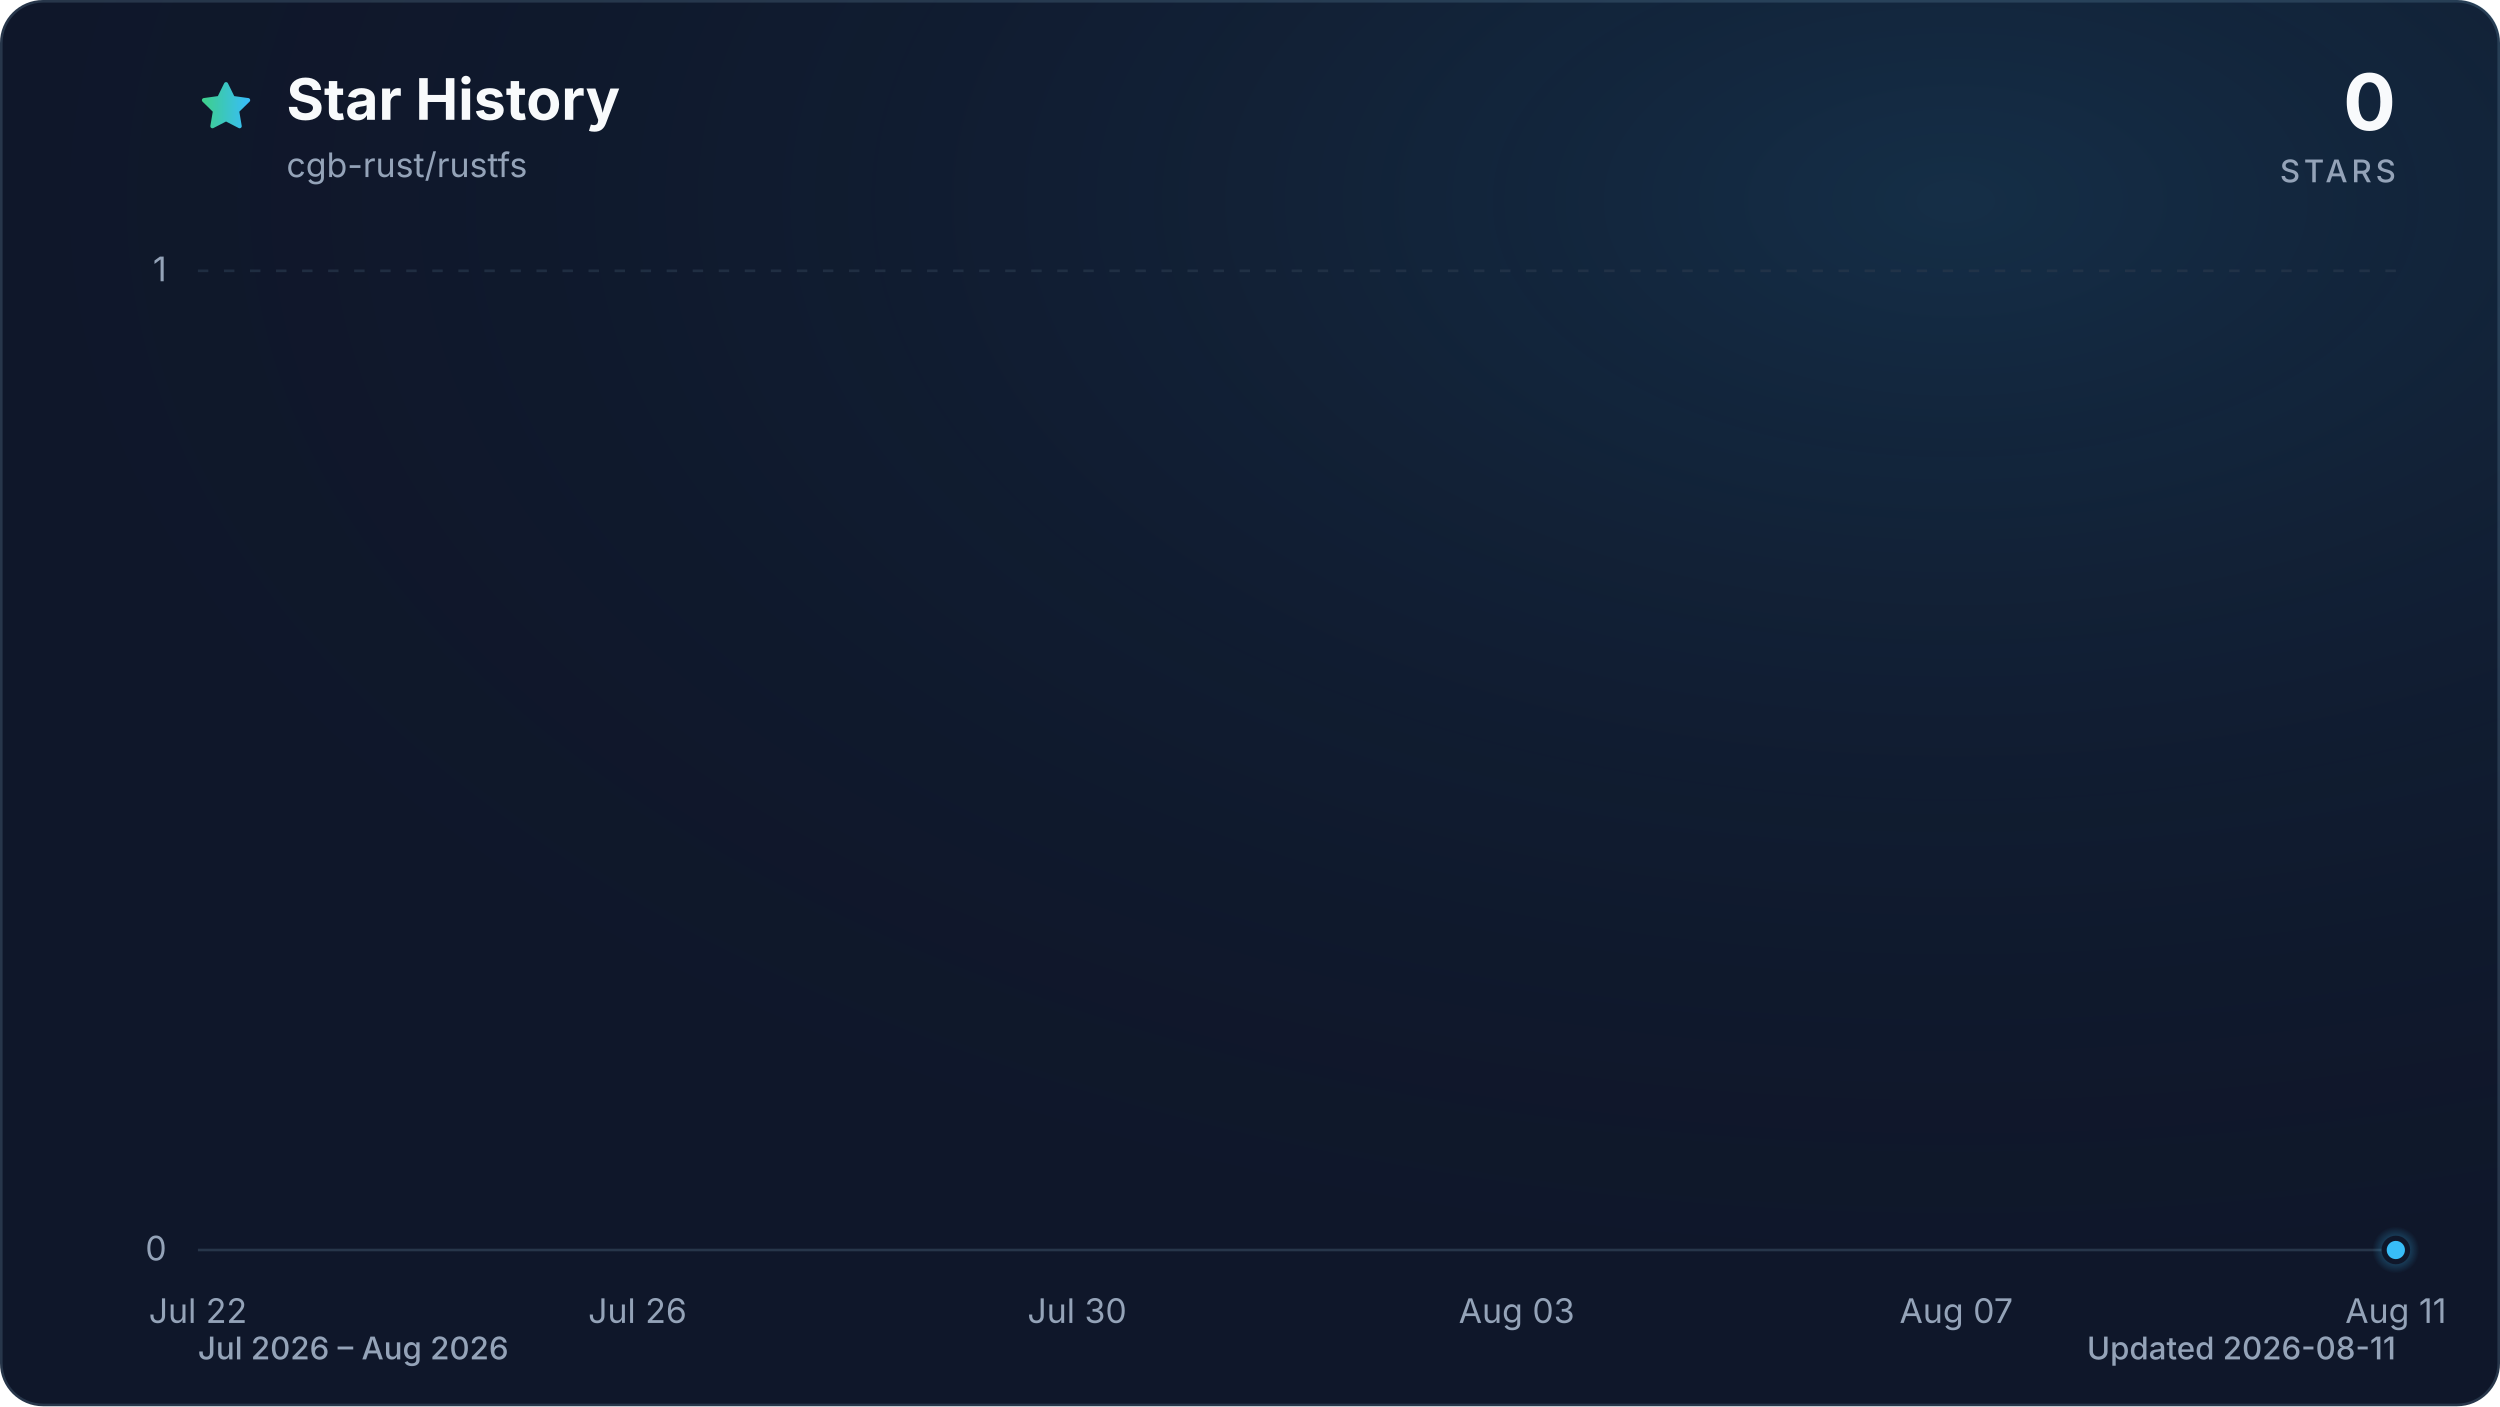
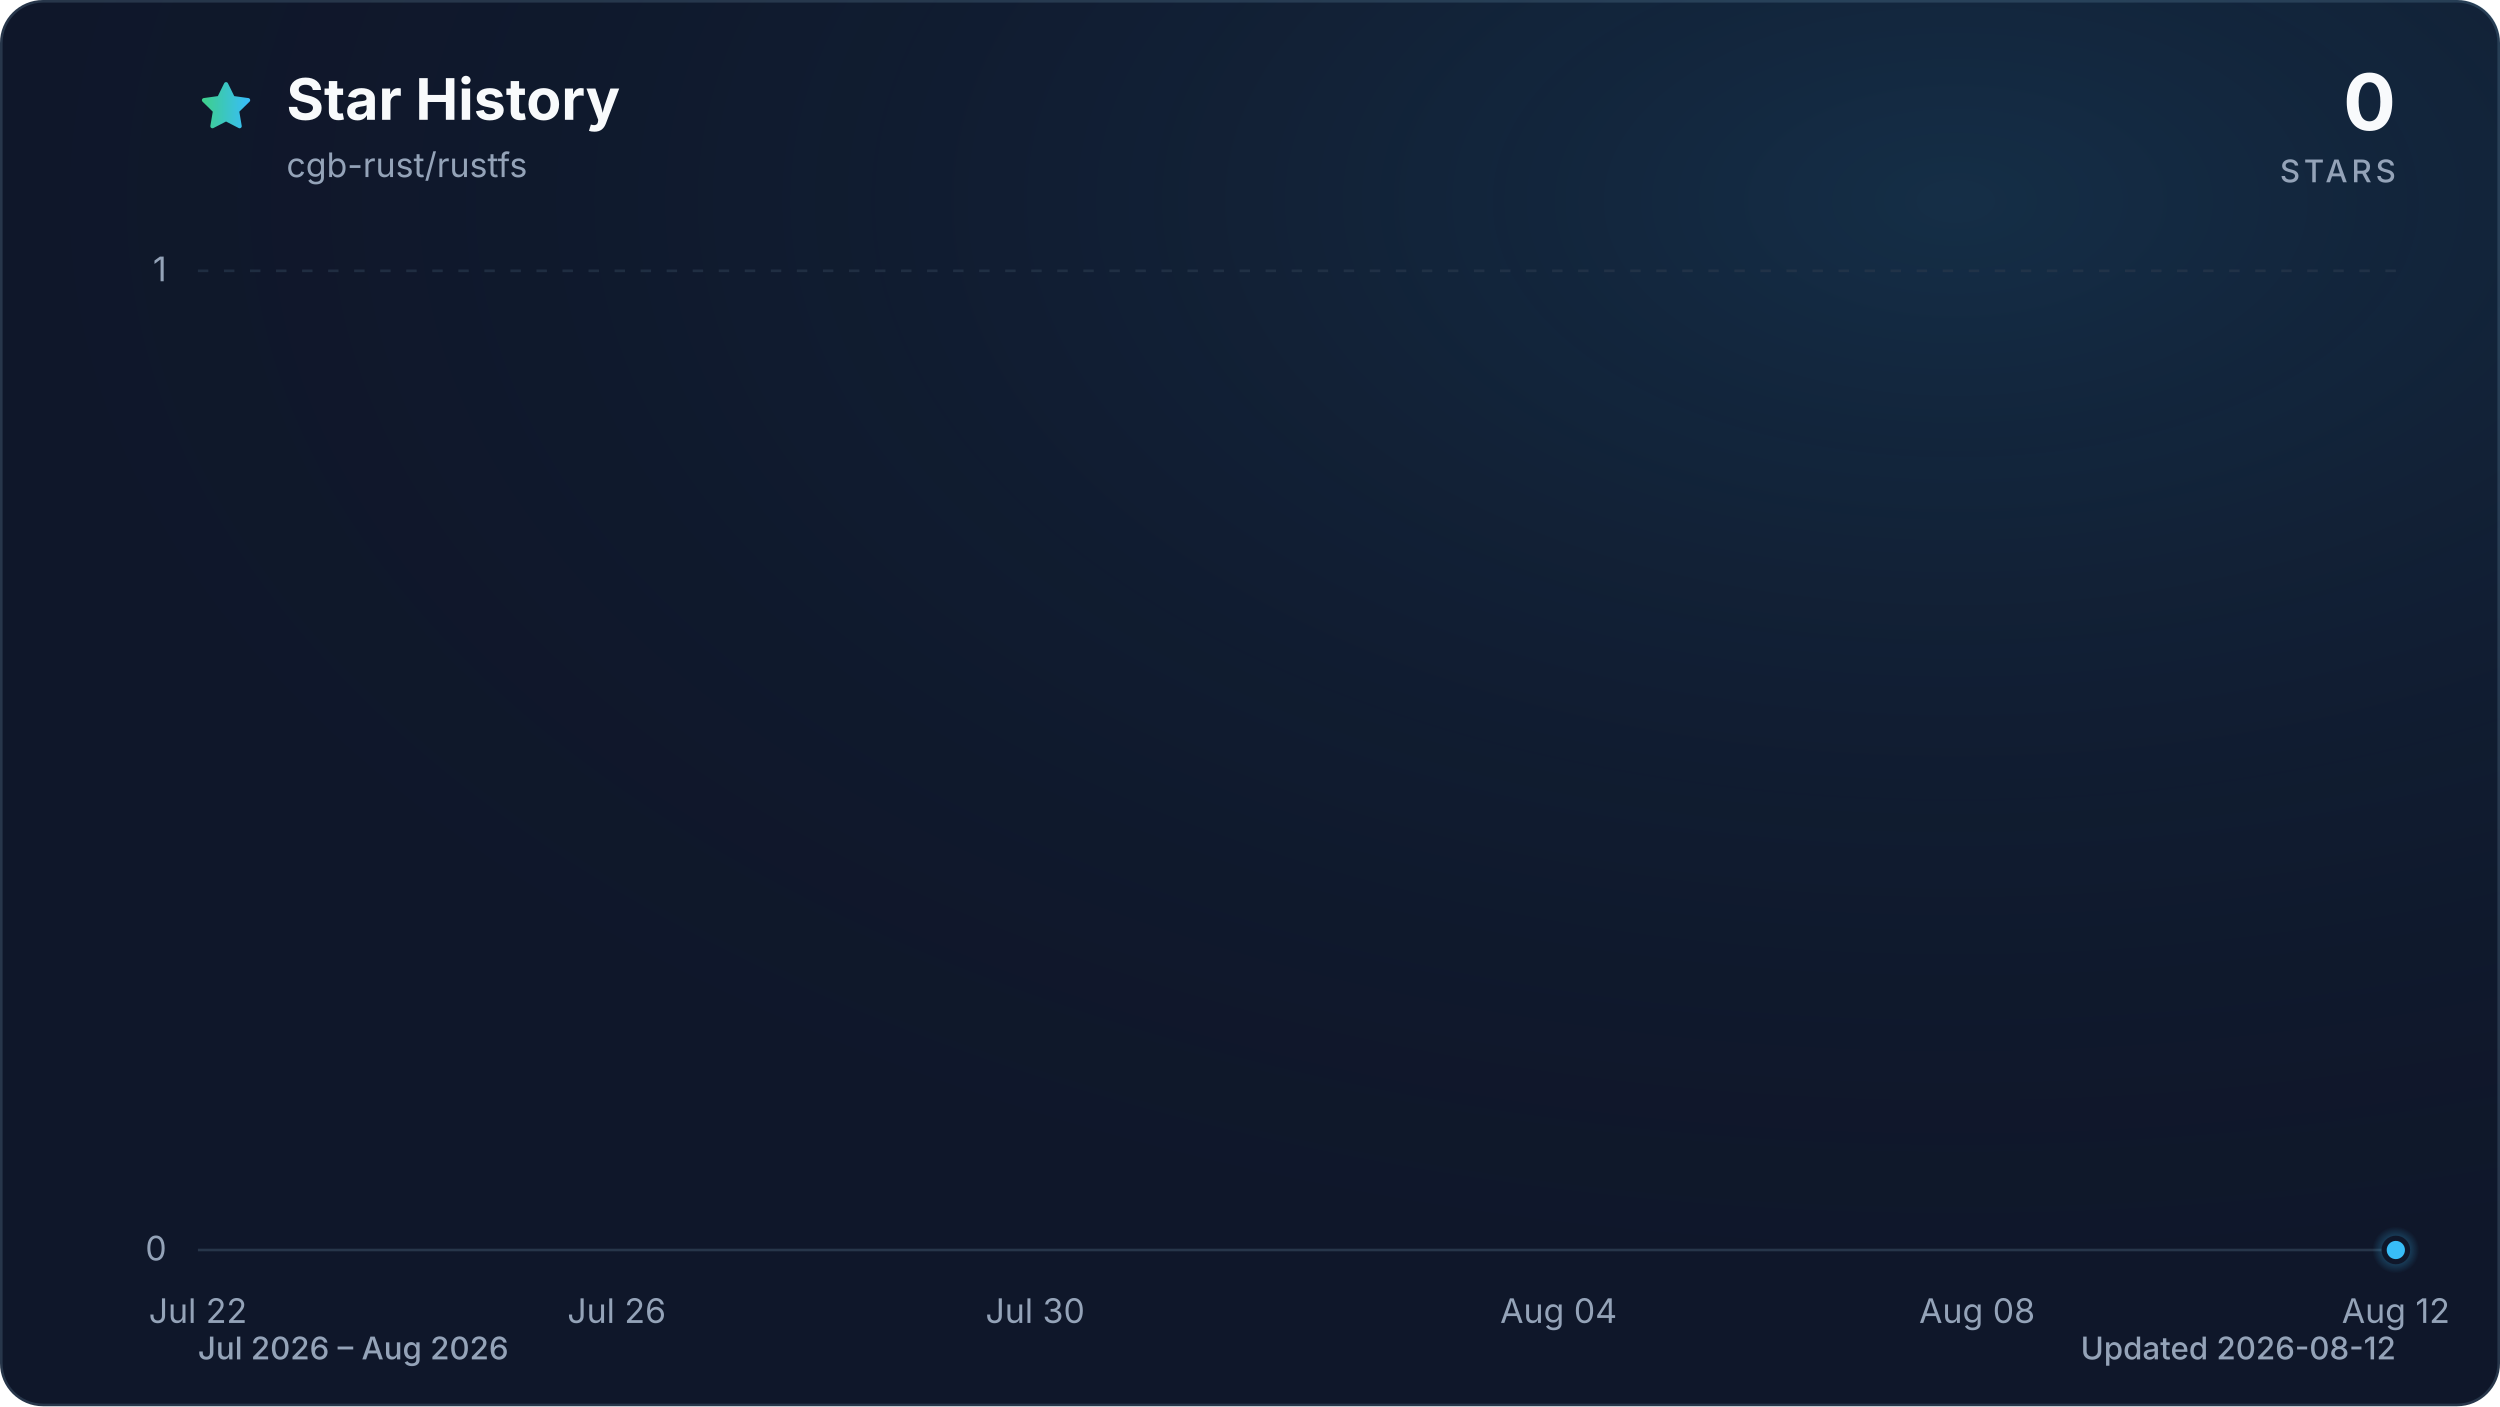
<svg xmlns="http://www.w3.org/2000/svg" viewBox="0 0 960 540" role="img" aria-labelledby="title description" data-style="gradient" data-variant="glow" data-animated="true">
  <defs>
    <linearGradient id="trend" x1="0" y1="0" x2="1" y2="0">
      <stop offset="0%" stop-color="#3ecf8e" />
      <stop offset="100%" stop-color="#38bdf8" />
    </linearGradient>
    <linearGradient id="area" x1="0" y1="0" x2="0" y2="1">
      <stop offset="0%" stop-color="#3ecf8e" stop-opacity="0.30" />
      <stop offset="55%" stop-color="#38bdf8" stop-opacity="0.10" />
      <stop offset="100%" stop-color="#38bdf8" stop-opacity="0.01" />
    </linearGradient>
    <radialGradient id="marker-halo" cx="50%" cy="50%" r="50%">
      <stop offset="0%" stop-color="#38bdf8" stop-opacity="0.55" />
      <stop offset="100%" stop-color="#38bdf8" stop-opacity="0" />
    </radialGradient>
    <radialGradient id="surface-glow" cx="78%" cy="14%" r="80%">
      <stop offset="0%" stop-color="#38bdf8" stop-opacity="0.14" />
      <stop offset="100%" stop-color="#0f172a" stop-opacity="0" />
    </radialGradient>
    <filter id="trend-glow" x="-20%" y="-20%" width="140%" height="140%">
      <feGaussianBlur stdDeviation="7" />
    </filter>
  </defs>
  <style>
.trend-enter{transform-box:fill-box;transform-origin:center;animation:trend-enter 520ms cubic-bezier(0.16,1,0.3,1)}
.marker-enter{transform-box:fill-box;transform-origin:center;animation:marker-enter 320ms cubic-bezier(0.16,1,0.3,1) 200ms both}
.marker-pulse{transform-box:fill-box;transform-origin:center;animation:marker-pulse 2.6s ease-out infinite}
@keyframes trend-enter{from{opacity:.35;transform:translateY(10px)}to{opacity:1;transform:translateY(0)}}
@keyframes marker-enter{from{opacity:0;transform:scale(.4)}to{opacity:1;transform:scale(1)}}
@keyframes marker-pulse{0%{opacity:.5;transform:scale(.7)}70%,100%{opacity:0;transform:scale(2.1)}}
@media (prefers-reduced-motion:reduce){.trend-enter,.marker-enter,.marker-pulse{animation:none!important}}
@media (prefers-reduced-motion:reduce){.marker-pulse{opacity:0}}
</style>
  <rect x="0.5" y="0.5" width="959" height="539" fill="#0f172a" stroke="#27364a" stroke-width="1" rx="16" />
  <rect width="960" height="540" fill="url(#surface-glow)" rx="16" />
  <path d="M12 2.6l2.9 5.9 6.5.9-4.7 4.6 1.1 6.5-5.8-3-5.8 3 1.1-6.5-4.7-4.6 6.5-.9L12 2.6Z" transform="translate(76 30) scale(.9)" fill="url(#trend)" stroke="url(#trend)" stroke-width="1.8" stroke-linejoin="round" aria-hidden="true" />
  <text x="110" y="46" fill="#f8fafc" font-family="ui-sans-serif, system-ui, -apple-system, BlinkMacSystemFont, 'Segoe UI', sans-serif" font-size="22" font-weight="700">Star History</text>
  <text x="110" y="68" fill="#94a3b8" font-family="ui-sans-serif, system-ui, -apple-system, BlinkMacSystemFont, 'Segoe UI', sans-serif" font-size="13">cgb-rust/rustfs</text>
  <text x="920" y="50" fill="#f8fafc" font-family="ui-sans-serif, system-ui, -apple-system, BlinkMacSystemFont, 'Segoe UI', sans-serif" font-size="30" font-weight="700" text-anchor="end">0</text>
  <text x="920" y="70" fill="#94a3b8" font-family="ui-sans-serif, system-ui, -apple-system, BlinkMacSystemFont, 'Segoe UI', sans-serif" font-size="12" font-weight="500" letter-spacing="1.5" text-anchor="end">STARS</text>
  <line x1="76" y1="480.0" x2="920" y2="480.0" stroke="#27364a" stroke-width="1" stroke-dasharray="0" opacity="1" />
  <text x="64" y="484.0" fill="#94a3b8" font-family="ui-sans-serif, system-ui, -apple-system, BlinkMacSystemFont, 'Segoe UI', sans-serif" font-size="13" text-anchor="end">0</text>
  <line x1="76" y1="104.0" x2="920" y2="104.0" stroke="#27364a" stroke-width="1" stroke-dasharray="4 6" opacity="0.7" />
  <text x="64" y="108.0" fill="#94a3b8" font-family="ui-sans-serif, system-ui, -apple-system, BlinkMacSystemFont, 'Segoe UI', sans-serif" font-size="13" text-anchor="end">1</text>
  <text x="76.0" y="508" fill="#94a3b8" font-family="ui-sans-serif, system-ui, -apple-system, BlinkMacSystemFont, 'Segoe UI', sans-serif" font-size="13" text-anchor="middle">Jul 22</text>
-   <text x="244.8" y="508" fill="#94a3b8" font-family="ui-sans-serif, system-ui, -apple-system, BlinkMacSystemFont, 'Segoe UI', sans-serif" font-size="13" text-anchor="middle">Jul 26</text>
-   <text x="413.6" y="508" fill="#94a3b8" font-family="ui-sans-serif, system-ui, -apple-system, BlinkMacSystemFont, 'Segoe UI', sans-serif" font-size="13" text-anchor="middle">Jul 30</text>
-   <text x="582.4" y="508" fill="#94a3b8" font-family="ui-sans-serif, system-ui, -apple-system, BlinkMacSystemFont, 'Segoe UI', sans-serif" font-size="13" text-anchor="middle">Aug 03</text>
-   <text x="751.2" y="508" fill="#94a3b8" font-family="ui-sans-serif, system-ui, -apple-system, BlinkMacSystemFont, 'Segoe UI', sans-serif" font-size="13" text-anchor="middle">Aug 07</text>
-   <text x="920.0" y="508" fill="#94a3b8" font-family="ui-sans-serif, system-ui, -apple-system, BlinkMacSystemFont, 'Segoe UI', sans-serif" font-size="13" text-anchor="middle">Aug 11</text>
+   <text x="236.8" y="508" fill="#94a3b8" font-family="ui-sans-serif, system-ui, -apple-system, BlinkMacSystemFont, 'Segoe UI', sans-serif" font-size="13" text-anchor="middle">Jul 26</text>
+   <text x="397.5" y="508" fill="#94a3b8" font-family="ui-sans-serif, system-ui, -apple-system, BlinkMacSystemFont, 'Segoe UI', sans-serif" font-size="13" text-anchor="middle">Jul 30</text>
+   <text x="598.5" y="508" fill="#94a3b8" font-family="ui-sans-serif, system-ui, -apple-system, BlinkMacSystemFont, 'Segoe UI', sans-serif" font-size="13" text-anchor="middle">Aug 04</text>
+   <text x="759.2" y="508" fill="#94a3b8" font-family="ui-sans-serif, system-ui, -apple-system, BlinkMacSystemFont, 'Segoe UI', sans-serif" font-size="13" text-anchor="middle">Aug 08</text>
+   <text x="920.0" y="508" fill="#94a3b8" font-family="ui-sans-serif, system-ui, -apple-system, BlinkMacSystemFont, 'Segoe UI', sans-serif" font-size="13" text-anchor="middle">Aug 12</text>
  <g class="trend-enter">
-     <path d="M 76.0 480.0 C 90.1 480.0, 104.1 480.0, 118.2 480.0 C 132.3 480.0, 146.3 480.0, 160.4 480.0 C 174.5 480.0, 188.5 480.0, 202.6 480.0 C 216.7 480.0, 230.7 480.0, 244.8 480.0 C 258.9 480.0, 272.9 480.0, 287.0 480.0 C 301.1 480.0, 315.1 480.0, 329.2 480.0 C 343.3 480.0, 357.3 480.0, 371.4 480.0 C 385.5 480.0, 399.5 480.0, 413.6 480.0 C 427.7 480.0, 441.7 480.0, 455.8 480.0 C 469.9 480.0, 483.9 480.0, 498.0 480.0 C 512.1 480.0, 526.1 480.0, 540.2 480.0 C 554.3 480.0, 568.3 480.0, 582.4 480.0 C 596.5 480.0, 610.5 480.0, 624.6 480.0 C 638.7 480.0, 652.7 480.0, 666.8 480.0 C 680.9 480.0, 694.9 480.0, 709.0 480.0 C 723.1 480.0, 737.1 480.0, 751.2 480.0 C 765.3 480.0, 779.3 480.0, 793.4 480.0 C 807.5 480.0, 821.5 480.0, 835.6 480.0 C 849.7 480.0, 863.7 480.0, 877.8 480.0 C 891.9 480.0, 905.9 480.0, 920.0 480.0 L 920.0 480.0 L 76.0 480.0 Z" fill="url(#area)" />
-     <path d="M 76.0 480.0 C 90.1 480.0, 104.1 480.0, 118.2 480.0 C 132.3 480.0, 146.3 480.0, 160.4 480.0 C 174.5 480.0, 188.5 480.0, 202.6 480.0 C 216.7 480.0, 230.7 480.0, 244.8 480.0 C 258.9 480.0, 272.9 480.0, 287.0 480.0 C 301.1 480.0, 315.1 480.0, 329.2 480.0 C 343.3 480.0, 357.3 480.0, 371.4 480.0 C 385.5 480.0, 399.5 480.0, 413.6 480.0 C 427.7 480.0, 441.7 480.0, 455.8 480.0 C 469.9 480.0, 483.9 480.0, 498.0 480.0 C 512.1 480.0, 526.1 480.0, 540.2 480.0 C 554.3 480.0, 568.3 480.0, 582.4 480.0 C 596.5 480.0, 610.5 480.0, 624.6 480.0 C 638.7 480.0, 652.7 480.0, 666.8 480.0 C 680.9 480.0, 694.9 480.0, 709.0 480.0 C 723.1 480.0, 737.1 480.0, 751.2 480.0 C 765.3 480.0, 779.3 480.0, 793.4 480.0 C 807.5 480.0, 821.5 480.0, 835.6 480.0 C 849.7 480.0, 863.7 480.0, 877.8 480.0 C 891.9 480.0, 905.9 480.0, 920.0 480.0" fill="none" stroke="url(#trend)" stroke-width="12" stroke-linecap="round" stroke-linejoin="round" opacity="0.16" filter="url(#trend-glow)" />
-     <path d="M 76.0 480.0 C 90.1 480.0, 104.1 480.0, 118.2 480.0 C 132.3 480.0, 146.3 480.0, 160.4 480.0 C 174.5 480.0, 188.5 480.0, 202.6 480.0 C 216.7 480.0, 230.7 480.0, 244.8 480.0 C 258.9 480.0, 272.9 480.0, 287.0 480.0 C 301.1 480.0, 315.1 480.0, 329.2 480.0 C 343.3 480.0, 357.3 480.0, 371.4 480.0 C 385.5 480.0, 399.5 480.0, 413.6 480.0 C 427.7 480.0, 441.7 480.0, 455.8 480.0 C 469.9 480.0, 483.9 480.0, 498.0 480.0 C 512.1 480.0, 526.1 480.0, 540.2 480.0 C 554.3 480.0, 568.3 480.0, 582.4 480.0 C 596.5 480.0, 610.5 480.0, 624.6 480.0 C 638.7 480.0, 652.7 480.0, 666.8 480.0 C 680.9 480.0, 694.9 480.0, 709.0 480.0 C 723.1 480.0, 737.1 480.0, 751.2 480.0 C 765.3 480.0, 779.3 480.0, 793.4 480.0 C 807.5 480.0, 821.5 480.0, 835.6 480.0 C 849.7 480.0, 863.7 480.0, 877.8 480.0 C 891.9 480.0, 905.9 480.0, 920.0 480.0" fill="none" stroke="url(#trend)" stroke-width="3" stroke-linecap="round" stroke-linejoin="round" />
+     <path d="M 76.0 480.0 C 89.4 480.0, 102.8 480.0, 116.2 480.0 C 129.6 480.0, 143.0 480.0, 156.4 480.0 C 169.8 480.0, 183.2 480.0, 196.6 480.0 C 210.0 480.0, 223.4 480.0, 236.8 480.0 C 250.2 480.0, 263.6 480.0, 277.0 480.0 C 290.3 480.0, 303.7 480.0, 317.1 480.0 C 330.5 480.0, 343.9 480.0, 357.3 480.0 C 370.7 480.0, 384.1 480.0, 397.5 480.0 C 410.9 480.0, 424.3 480.0, 437.7 480.0 C 451.1 480.0, 464.5 480.0, 477.9 480.0 C 491.3 480.0, 504.7 480.0, 518.1 480.0 C 531.5 480.0, 544.9 480.0, 558.3 480.0 C 571.7 480.0, 585.1 480.0, 598.5 480.0 C 611.9 480.0, 625.3 480.0, 638.7 480.0 C 652.1 480.0, 665.5 480.0, 678.9 480.0 C 692.3 480.0, 705.7 480.0, 719.0 480.0 C 732.4 480.0, 745.8 480.0, 759.2 480.0 C 772.6 480.0, 786.0 480.0, 799.4 480.0 C 812.8 480.0, 826.2 480.0, 839.6 480.0 C 853.0 480.0, 866.4 480.0, 879.8 480.0 C 893.2 480.0, 906.6 480.0, 920.0 480.0 L 920.0 480.0 L 76.0 480.0 Z" fill="url(#area)" />
+     <path d="M 76.0 480.0 C 89.4 480.0, 102.8 480.0, 116.2 480.0 C 129.6 480.0, 143.0 480.0, 156.4 480.0 C 169.8 480.0, 183.2 480.0, 196.6 480.0 C 210.0 480.0, 223.4 480.0, 236.8 480.0 C 250.2 480.0, 263.6 480.0, 277.0 480.0 C 290.3 480.0, 303.7 480.0, 317.1 480.0 C 330.5 480.0, 343.9 480.0, 357.3 480.0 C 370.7 480.0, 384.1 480.0, 397.5 480.0 C 410.9 480.0, 424.3 480.0, 437.7 480.0 C 451.1 480.0, 464.5 480.0, 477.9 480.0 C 491.3 480.0, 504.7 480.0, 518.1 480.0 C 531.5 480.0, 544.9 480.0, 558.3 480.0 C 571.7 480.0, 585.1 480.0, 598.5 480.0 C 611.9 480.0, 625.3 480.0, 638.7 480.0 C 652.1 480.0, 665.5 480.0, 678.9 480.0 C 692.3 480.0, 705.7 480.0, 719.0 480.0 C 732.4 480.0, 745.8 480.0, 759.2 480.0 C 772.6 480.0, 786.0 480.0, 799.4 480.0 C 812.8 480.0, 826.2 480.0, 839.6 480.0 C 853.0 480.0, 866.4 480.0, 879.8 480.0 C 893.2 480.0, 906.6 480.0, 920.0 480.0" fill="none" stroke="url(#trend)" stroke-width="12" stroke-linecap="round" stroke-linejoin="round" opacity="0.16" filter="url(#trend-glow)" />
+     <path d="M 76.0 480.0 C 89.4 480.0, 102.8 480.0, 116.2 480.0 C 129.6 480.0, 143.0 480.0, 156.4 480.0 C 169.8 480.0, 183.2 480.0, 196.6 480.0 C 210.0 480.0, 223.4 480.0, 236.8 480.0 C 250.2 480.0, 263.6 480.0, 277.0 480.0 C 290.3 480.0, 303.7 480.0, 317.1 480.0 C 330.5 480.0, 343.9 480.0, 357.3 480.0 C 370.7 480.0, 384.1 480.0, 397.5 480.0 C 410.9 480.0, 424.3 480.0, 437.7 480.0 C 451.1 480.0, 464.5 480.0, 477.9 480.0 C 491.3 480.0, 504.7 480.0, 518.1 480.0 C 531.5 480.0, 544.9 480.0, 558.3 480.0 C 571.7 480.0, 585.1 480.0, 598.5 480.0 C 611.9 480.0, 625.3 480.0, 638.7 480.0 C 652.1 480.0, 665.5 480.0, 678.9 480.0 C 692.3 480.0, 705.7 480.0, 719.0 480.0 C 732.4 480.0, 745.8 480.0, 759.2 480.0 C 772.6 480.0, 786.0 480.0, 799.4 480.0 C 812.8 480.0, 826.2 480.0, 839.6 480.0 C 853.0 480.0, 866.4 480.0, 879.8 480.0 C 893.2 480.0, 906.6 480.0, 920.0 480.0" fill="none" stroke="url(#trend)" stroke-width="3" stroke-linecap="round" stroke-linejoin="round" />
  </g>
  <g class="marker-enter">
    <circle class="marker-pulse" cx="920.0" cy="480.0" r="9" fill="url(#marker-halo)" />
    <circle cx="920.0" cy="480.0" r="4.5" fill="#38bdf8" stroke="#0f172a" stroke-width="2" />
  </g>
  <text x="76" y="522" fill="#94a3b8" font-family="ui-sans-serif, system-ui, -apple-system, BlinkMacSystemFont, 'Segoe UI', sans-serif" font-size="12" font-weight="500">Jul 2026 – Aug 2026</text>
-   <text x="920" y="522" fill="#94a3b8" font-family="ui-sans-serif, system-ui, -apple-system, BlinkMacSystemFont, 'Segoe UI', sans-serif" font-size="12" font-weight="500" text-anchor="end">Updated 2026-08-11</text>
+   <text x="920" y="522" fill="#94a3b8" font-family="ui-sans-serif, system-ui, -apple-system, BlinkMacSystemFont, 'Segoe UI', sans-serif" font-size="12" font-weight="500" text-anchor="end">Updated 2026-08-12</text>
</svg>
